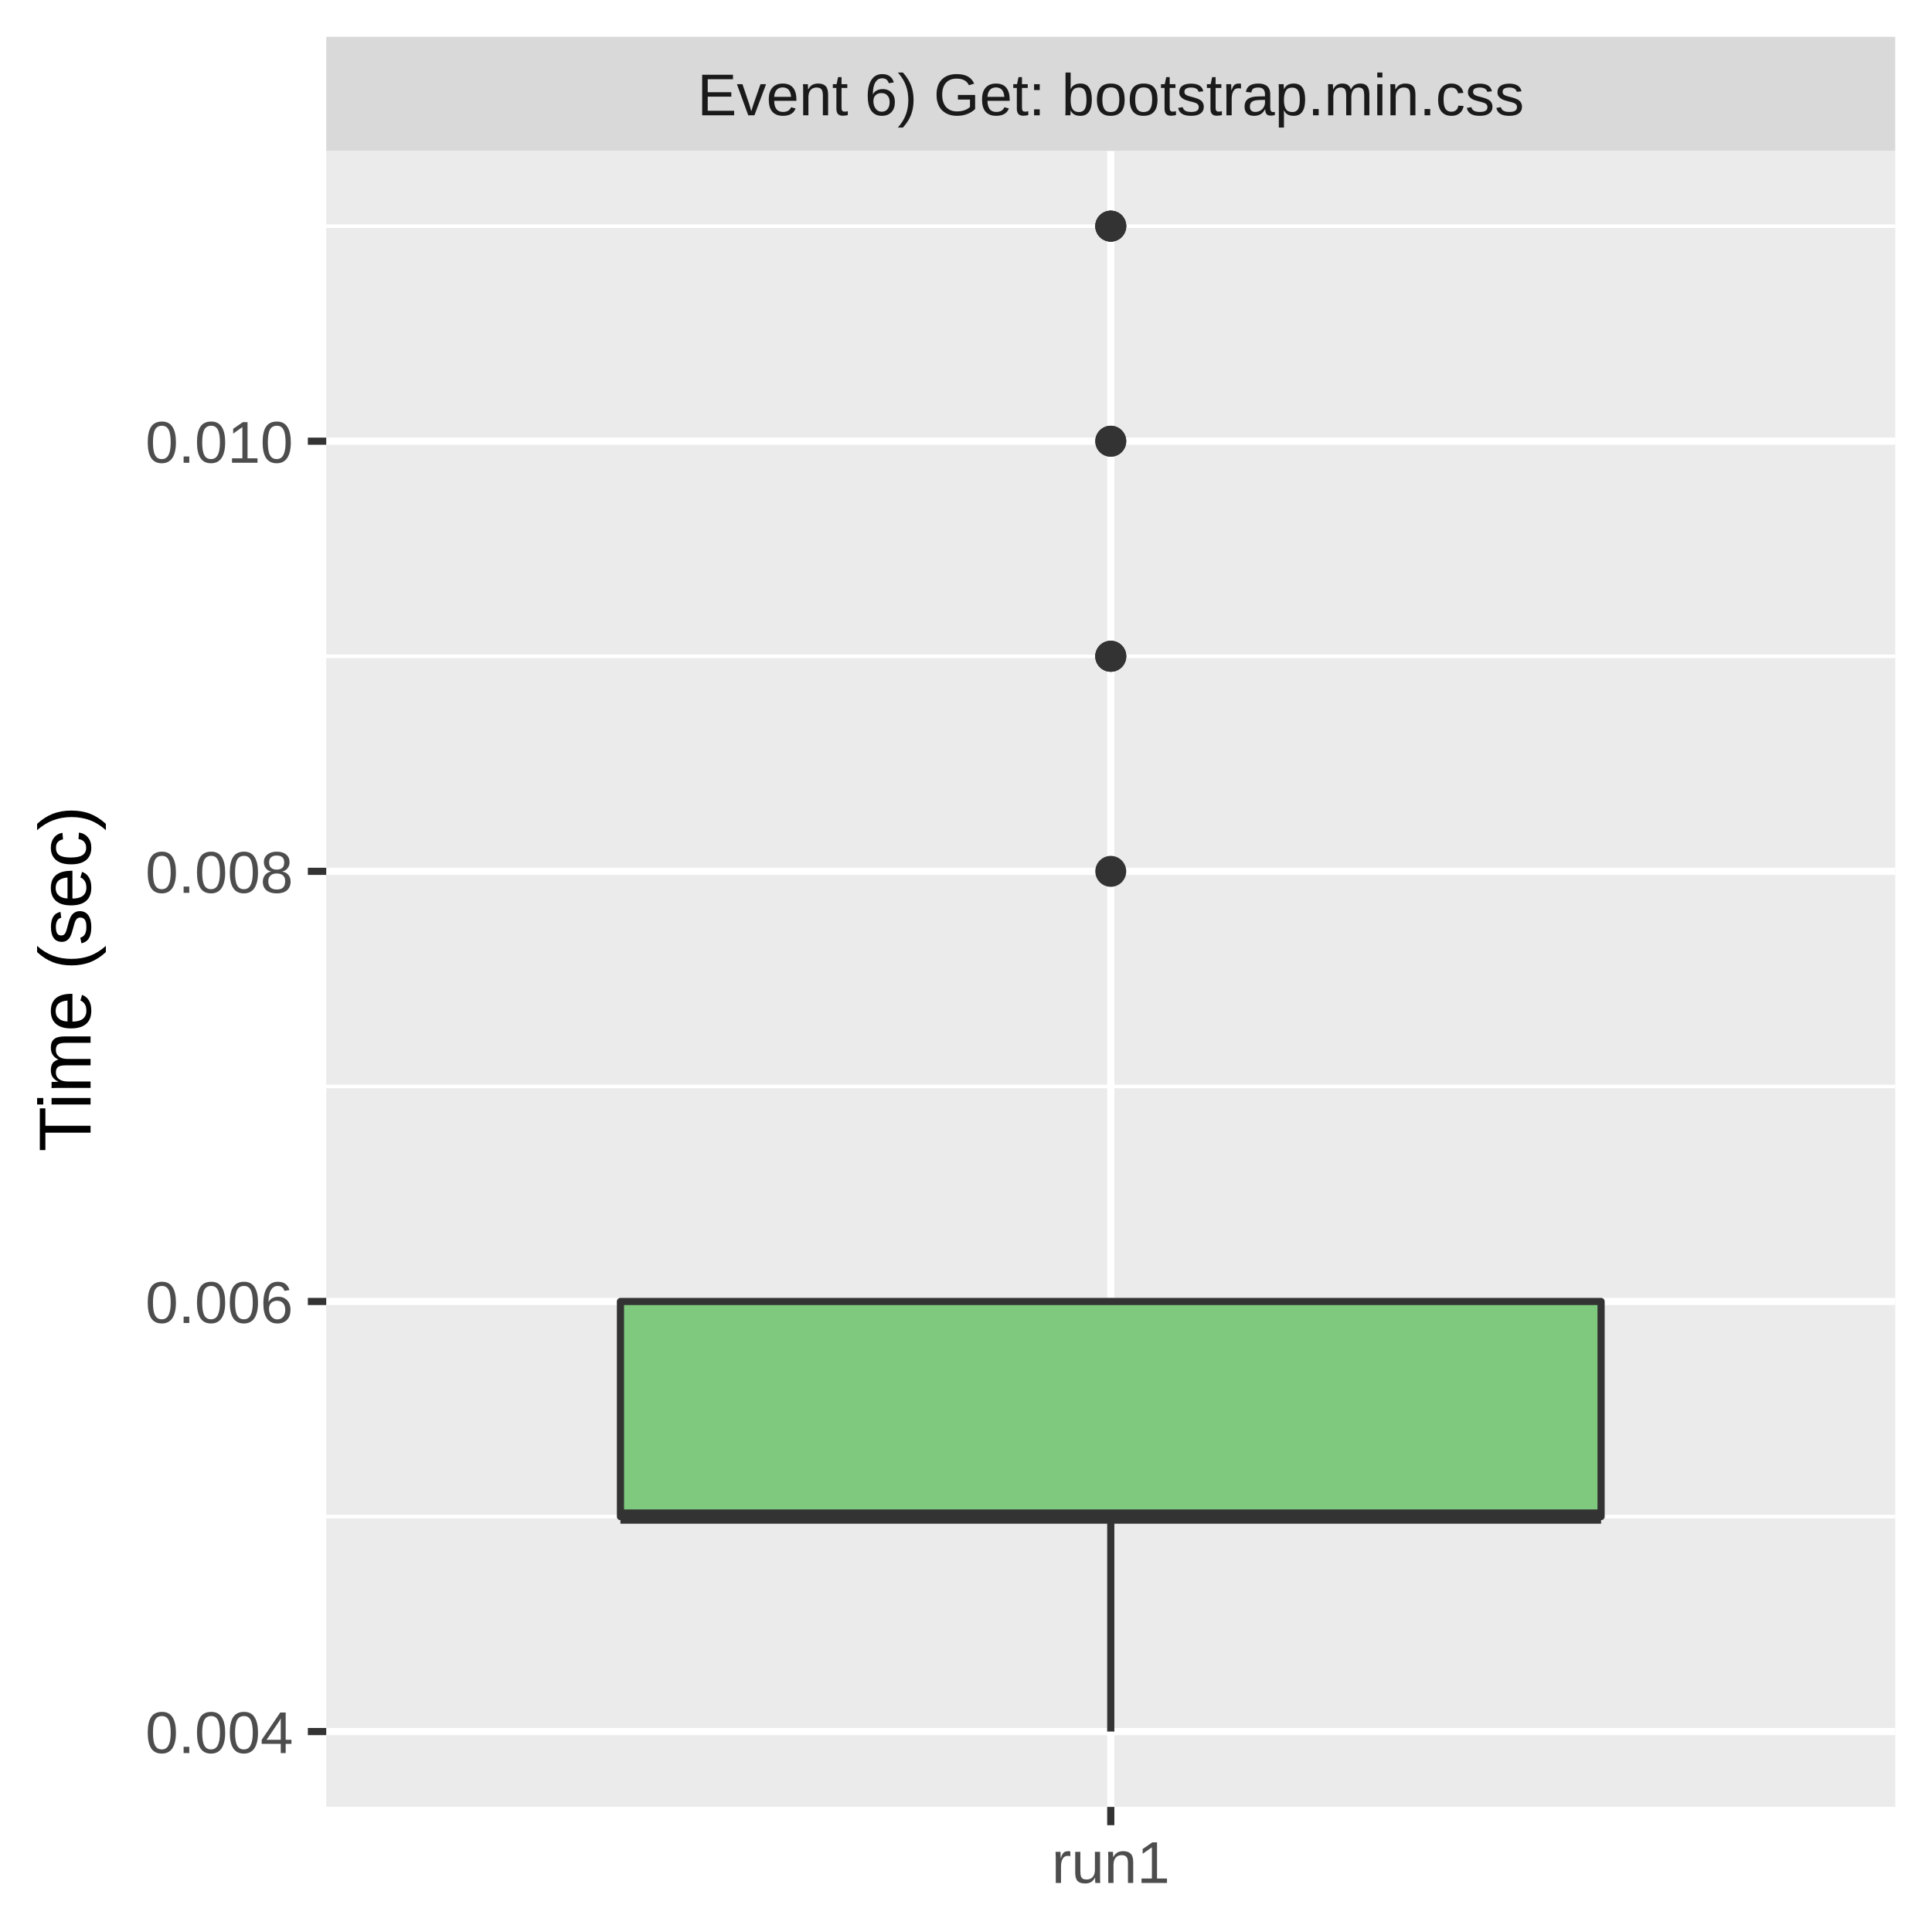
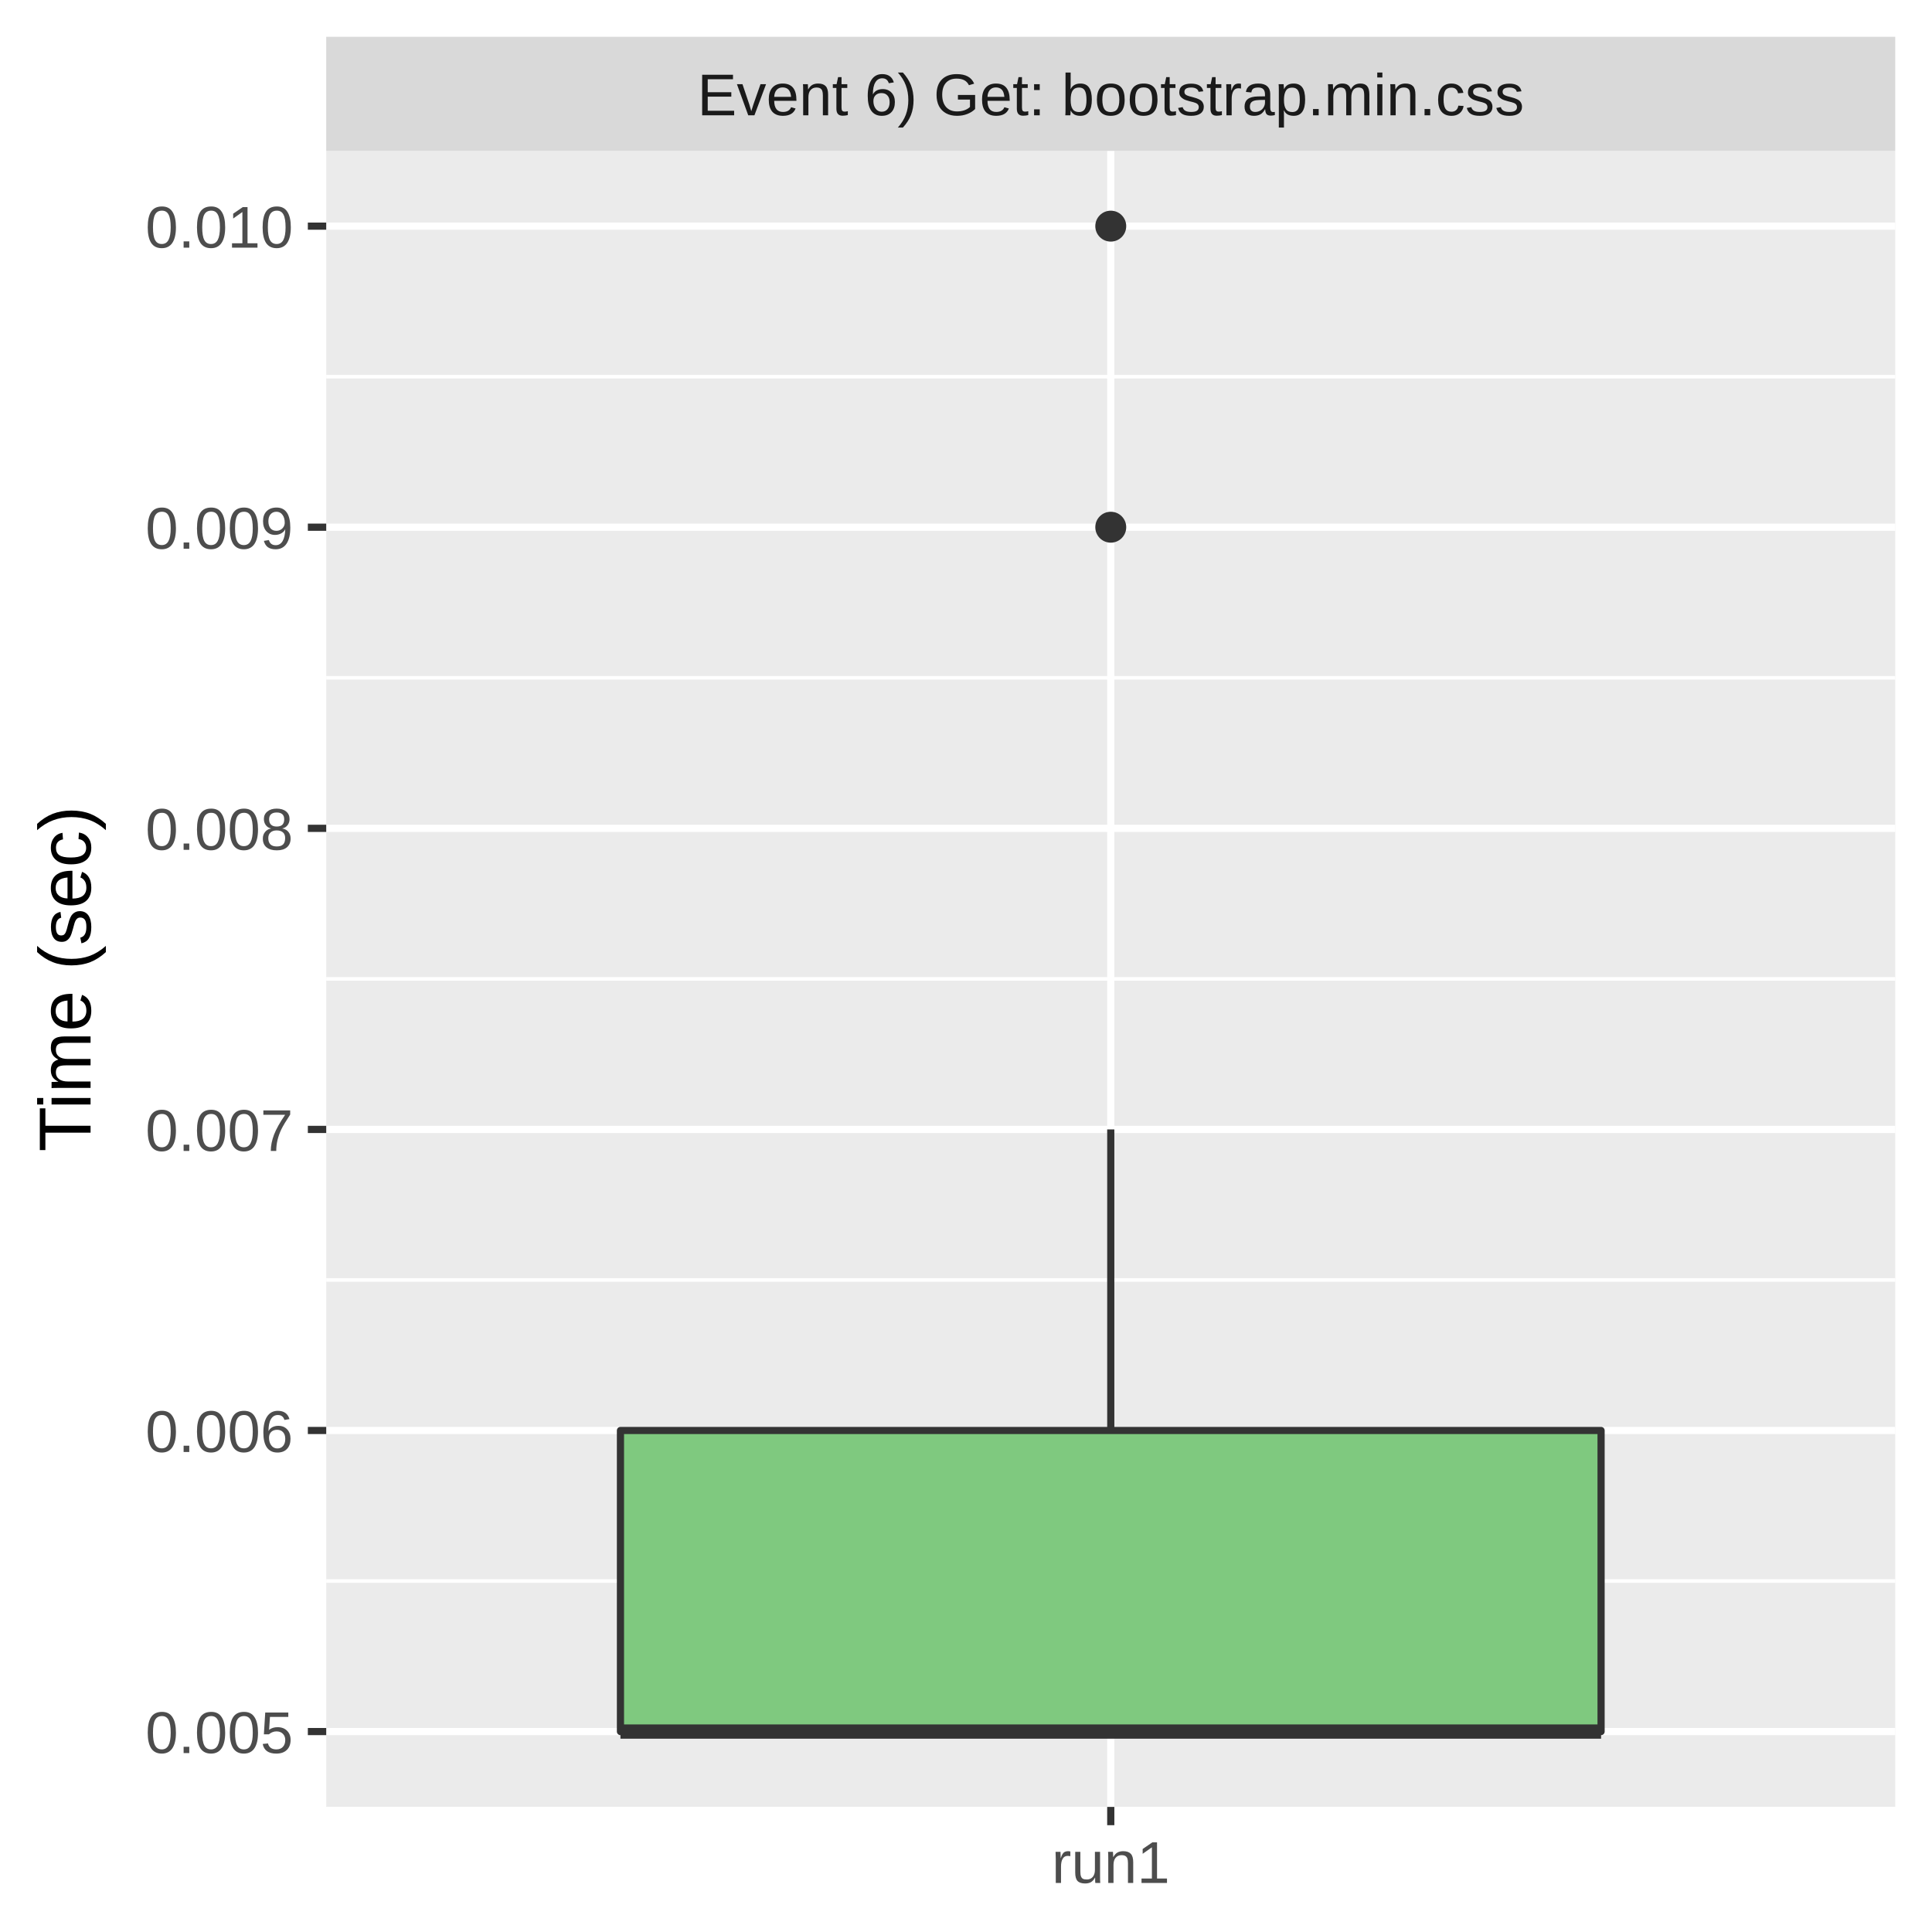
<svg xmlns="http://www.w3.org/2000/svg" class="svglite" width="288.00pt" height="288.00pt" viewBox="0 0 288.00 288.00">
  <defs>
    <style type="text/css">
    .svglite line, .svglite polyline, .svglite polygon, .svglite path, .svglite rect, .svglite circle {
      fill: none;
      stroke: #000000;
      stroke-linecap: round;
      stroke-linejoin: round;
      stroke-miterlimit: 10.00;
    }
    .svglite text {
      white-space: pre;
    }
  </style>
  </defs>
  <rect width="100%" height="100%" style="stroke: none; fill: #FFFFFF;" />
  <defs>
    <clipPath id="cpMC4wMHwyODguMDB8MC4wMHwyODguMDA=">
      <rect x="0.00" y="0.00" width="288.00" height="288.00" />
    </clipPath>
  </defs>
  <g clip-path="url(#cpMC4wMHwyODguMDB8MC4wMHwyODguMDA=)">
    <rect x="0.00" y="0.00" width="288.00" height="288.00" style="stroke-width: 1.07; stroke: #FFFFFF; fill: #FFFFFF;" />
  </g>
  <defs>
    <clipPath id="cpNDguNjN8MjgyLjUyfDIyLjQ5fDI2OS4zNQ==">
      <rect x="48.63" y="22.49" width="233.89" height="246.85" />
    </clipPath>
  </defs>
  <g clip-path="url(#cpNDguNjN8MjgyLjUyfDIyLjQ5fDI2OS4zNQ==)">
    <rect x="48.63" y="22.49" width="233.89" height="246.85" style="stroke-width: 1.07; stroke: none; fill: #EBEBEB;" />
-     <polyline points="48.63,226.07 282.52,226.07 " style="stroke-width: 0.53; stroke: #FFFFFF; stroke-linecap: butt;" />
-     <polyline points="48.63,161.95 282.52,161.95 " style="stroke-width: 0.53; stroke: #FFFFFF; stroke-linecap: butt;" />
-     <polyline points="48.63,97.83 282.52,97.83 " style="stroke-width: 0.53; stroke: #FFFFFF; stroke-linecap: butt;" />
-     <polyline points="48.63,33.71 282.52,33.71 " style="stroke-width: 0.53; stroke: #FFFFFF; stroke-linecap: butt;" />
+     <polyline points="48.63,235.68 282.52,235.68 " style="stroke-width: 0.53; stroke: #FFFFFF; stroke-linecap: butt;" />
+     <polyline points="48.63,190.80 282.52,190.80 " style="stroke-width: 0.53; stroke: #FFFFFF; stroke-linecap: butt;" />
+     <polyline points="48.63,145.92 282.52,145.92 " style="stroke-width: 0.53; stroke: #FFFFFF; stroke-linecap: butt;" />
+     <polyline points="48.63,101.04 282.52,101.04 " style="stroke-width: 0.53; stroke: #FFFFFF; stroke-linecap: butt;" />
+     <polyline points="48.63,56.15 282.52,56.15 " style="stroke-width: 0.53; stroke: #FFFFFF; stroke-linecap: butt;" />
    <polyline points="48.63,258.12 282.52,258.12 " style="stroke-width: 1.07; stroke: #FFFFFF; stroke-linecap: butt;" />
-     <polyline points="48.63,194.01 282.52,194.01 " style="stroke-width: 1.07; stroke: #FFFFFF; stroke-linecap: butt;" />
-     <polyline points="48.63,129.89 282.52,129.89 " style="stroke-width: 1.07; stroke: #FFFFFF; stroke-linecap: butt;" />
-     <polyline points="48.63,65.77 282.52,65.77 " style="stroke-width: 1.07; stroke: #FFFFFF; stroke-linecap: butt;" />
+     <polyline points="48.63,213.24 282.52,213.24 " style="stroke-width: 1.07; stroke: #FFFFFF; stroke-linecap: butt;" />
+     <polyline points="48.63,168.36 282.52,168.36 " style="stroke-width: 1.07; stroke: #FFFFFF; stroke-linecap: butt;" />
+     <polyline points="48.63,123.48 282.52,123.48 " style="stroke-width: 1.07; stroke: #FFFFFF; stroke-linecap: butt;" />
+     <polyline points="48.63,78.59 282.52,78.59 " style="stroke-width: 1.07; stroke: #FFFFFF; stroke-linecap: butt;" />
+     <polyline points="48.63,33.71 282.52,33.71 " style="stroke-width: 1.07; stroke: #FFFFFF; stroke-linecap: butt;" />
    <polyline points="165.58,269.35 165.58,22.49 " style="stroke-width: 1.07; stroke: #FFFFFF; stroke-linecap: butt;" />
-     <circle cx="165.58" cy="97.83" r="1.95" style="stroke-width: 0.71; stroke: #333333; fill: #333333;" />
-     <circle cx="165.58" cy="65.77" r="1.95" style="stroke-width: 0.71; stroke: #333333; fill: #333333;" />
+     <circle cx="165.58" cy="78.59" r="1.95" style="stroke-width: 0.71; stroke: #333333; fill: #333333;" />
    <circle cx="165.58" cy="33.71" r="1.95" style="stroke-width: 0.71; stroke: #333333; fill: #333333;" />
-     <circle cx="165.58" cy="33.71" r="1.95" style="stroke-width: 0.71; stroke: #333333; fill: #333333;" />
-     <circle cx="165.58" cy="33.71" r="1.95" style="stroke-width: 0.71; stroke: #333333; fill: #333333;" />
-     <circle cx="165.58" cy="129.89" r="1.95" style="stroke-width: 0.71; stroke: #333333; fill: #333333;" />
-     <circle cx="165.58" cy="65.77" r="1.95" style="stroke-width: 0.71; stroke: #333333; fill: #333333;" />
-     <circle cx="165.58" cy="97.83" r="1.95" style="stroke-width: 0.71; stroke: #333333; fill: #333333;" />
-     <circle cx="165.58" cy="97.83" r="1.95" style="stroke-width: 0.71; stroke: #333333; fill: #333333;" />
-     <line x1="165.58" y1="194.01" x2="165.58" y2="194.01" style="stroke-width: 1.07; stroke: #333333; stroke-linecap: butt;" />
-     <line x1="165.58" y1="226.07" x2="165.58" y2="258.12" style="stroke-width: 1.07; stroke: #333333; stroke-linecap: butt;" />
-     <polygon points="92.49,194.01 92.49,226.07 238.67,226.07 238.67,194.01 92.49,194.01 " style="stroke-width: 1.07; stroke: #333333; fill: #7FC97F;" />
-     <line x1="92.49" y1="226.07" x2="238.67" y2="226.07" style="stroke-width: 2.13; stroke: #333333; stroke-linecap: butt;" />
+     <line x1="165.58" y1="213.24" x2="165.58" y2="168.36" style="stroke-width: 1.07; stroke: #333333; stroke-linecap: butt;" />
+     <line x1="165.58" y1="258.12" x2="165.58" y2="258.12" style="stroke-width: 1.07; stroke: #333333; stroke-linecap: butt;" />
+     <polygon points="92.49,213.24 92.49,258.12 238.67,258.12 238.67,213.24 92.49,213.24 " style="stroke-width: 1.07; stroke: #333333; fill: #7FC97F;" />
+     <line x1="92.49" y1="258.12" x2="238.67" y2="258.12" style="stroke-width: 2.13; stroke: #333333; stroke-linecap: butt;" />
  </g>
  <g clip-path="url(#cpMC4wMHwyODguMDB8MC4wMHwyODguMDA=)">
</g>
  <defs>
    <clipPath id="cpNDguNjN8MjgyLjUyfDUuNDh8MjIuNDk=">
      <rect x="48.63" y="5.48" width="233.89" height="17.01" />
    </clipPath>
  </defs>
  <g clip-path="url(#cpNDguNjN8MjgyLjUyfDUuNDh8MjIuNDk=)">
    <rect x="48.63" y="5.48" width="233.89" height="17.01" style="stroke-width: 1.07; stroke: none; fill: #D9D9D9;" />
    <text x="165.58" y="17.19" text-anchor="middle" style="font-size: 8.80px;fill: #1A1A1A; font-family: &quot;Liberation Sans&quot;;" textLength="139.88px" lengthAdjust="spacingAndGlyphs">Event 6) Get: bootstrap.min.css</text>
  </g>
  <g clip-path="url(#cpMC4wMHwyODguMDB8MC4wMHwyODguMDA=)">
    <polyline points="165.58,272.08 165.58,269.35 " style="stroke-width: 1.07; stroke: #333333; stroke-linecap: butt;" />
    <text x="165.58" y="280.69" text-anchor="middle" style="font-size: 8.80px;fill: #4D4D4D; font-family: &quot;Liberation Sans&quot;;" textLength="20.35px" lengthAdjust="spacingAndGlyphs">run1</text>
-     <text x="43.70" y="261.33" text-anchor="end" style="font-size: 8.80px;fill: #4D4D4D; font-family: &quot;Liberation Sans&quot;;" textLength="25.17px" lengthAdjust="spacingAndGlyphs">0.004</text>
-     <text x="43.70" y="197.21" text-anchor="end" style="font-size: 8.80px;fill: #4D4D4D; font-family: &quot;Liberation Sans&quot;;" textLength="25.17px" lengthAdjust="spacingAndGlyphs">0.006</text>
-     <text x="43.70" y="133.10" text-anchor="end" style="font-size: 8.80px;fill: #4D4D4D; font-family: &quot;Liberation Sans&quot;;" textLength="25.17px" lengthAdjust="spacingAndGlyphs">0.008</text>
-     <text x="43.70" y="68.98" text-anchor="end" style="font-size: 8.80px;fill: #4D4D4D; font-family: &quot;Liberation Sans&quot;;" textLength="25.17px" lengthAdjust="spacingAndGlyphs">0.010</text>
+     <text x="43.70" y="261.33" text-anchor="end" style="font-size: 8.80px;fill: #4D4D4D; font-family: &quot;Liberation Sans&quot;;" textLength="25.17px" lengthAdjust="spacingAndGlyphs">0.005</text>
+     <text x="43.70" y="216.45" text-anchor="end" style="font-size: 8.80px;fill: #4D4D4D; font-family: &quot;Liberation Sans&quot;;" textLength="25.17px" lengthAdjust="spacingAndGlyphs">0.006</text>
+     <text x="43.70" y="171.57" text-anchor="end" style="font-size: 8.80px;fill: #4D4D4D; font-family: &quot;Liberation Sans&quot;;" textLength="25.17px" lengthAdjust="spacingAndGlyphs">0.007</text>
+     <text x="43.70" y="126.68" text-anchor="end" style="font-size: 8.80px;fill: #4D4D4D; font-family: &quot;Liberation Sans&quot;;" textLength="25.17px" lengthAdjust="spacingAndGlyphs">0.008</text>
+     <text x="43.70" y="81.80" text-anchor="end" style="font-size: 8.80px;fill: #4D4D4D; font-family: &quot;Liberation Sans&quot;;" textLength="25.17px" lengthAdjust="spacingAndGlyphs">0.009</text>
+     <text x="43.70" y="36.92" text-anchor="end" style="font-size: 8.80px;fill: #4D4D4D; font-family: &quot;Liberation Sans&quot;;" textLength="25.17px" lengthAdjust="spacingAndGlyphs">0.010</text>
    <polyline points="45.89,258.12 48.63,258.12 " style="stroke-width: 1.07; stroke: #333333; stroke-linecap: butt;" />
-     <polyline points="45.89,194.01 48.63,194.01 " style="stroke-width: 1.07; stroke: #333333; stroke-linecap: butt;" />
-     <polyline points="45.89,129.89 48.63,129.89 " style="stroke-width: 1.07; stroke: #333333; stroke-linecap: butt;" />
-     <polyline points="45.89,65.77 48.63,65.77 " style="stroke-width: 1.07; stroke: #333333; stroke-linecap: butt;" />
+     <polyline points="45.89,213.24 48.63,213.24 " style="stroke-width: 1.07; stroke: #333333; stroke-linecap: butt;" />
+     <polyline points="45.89,168.36 48.63,168.36 " style="stroke-width: 1.07; stroke: #333333; stroke-linecap: butt;" />
+     <polyline points="45.89,123.48 48.63,123.48 " style="stroke-width: 1.07; stroke: #333333; stroke-linecap: butt;" />
+     <polyline points="45.89,78.59 48.63,78.59 " style="stroke-width: 1.07; stroke: #333333; stroke-linecap: butt;" />
+     <polyline points="45.89,33.71 48.63,33.71 " style="stroke-width: 1.07; stroke: #333333; stroke-linecap: butt;" />
    <text transform="translate(13.50,145.92) rotate(-90)" text-anchor="middle" style="font-size: 11.00px; font-family: &quot;Liberation Sans&quot;;" textLength="57.55px" lengthAdjust="spacingAndGlyphs">Time (sec)</text>
  </g>
</svg>
